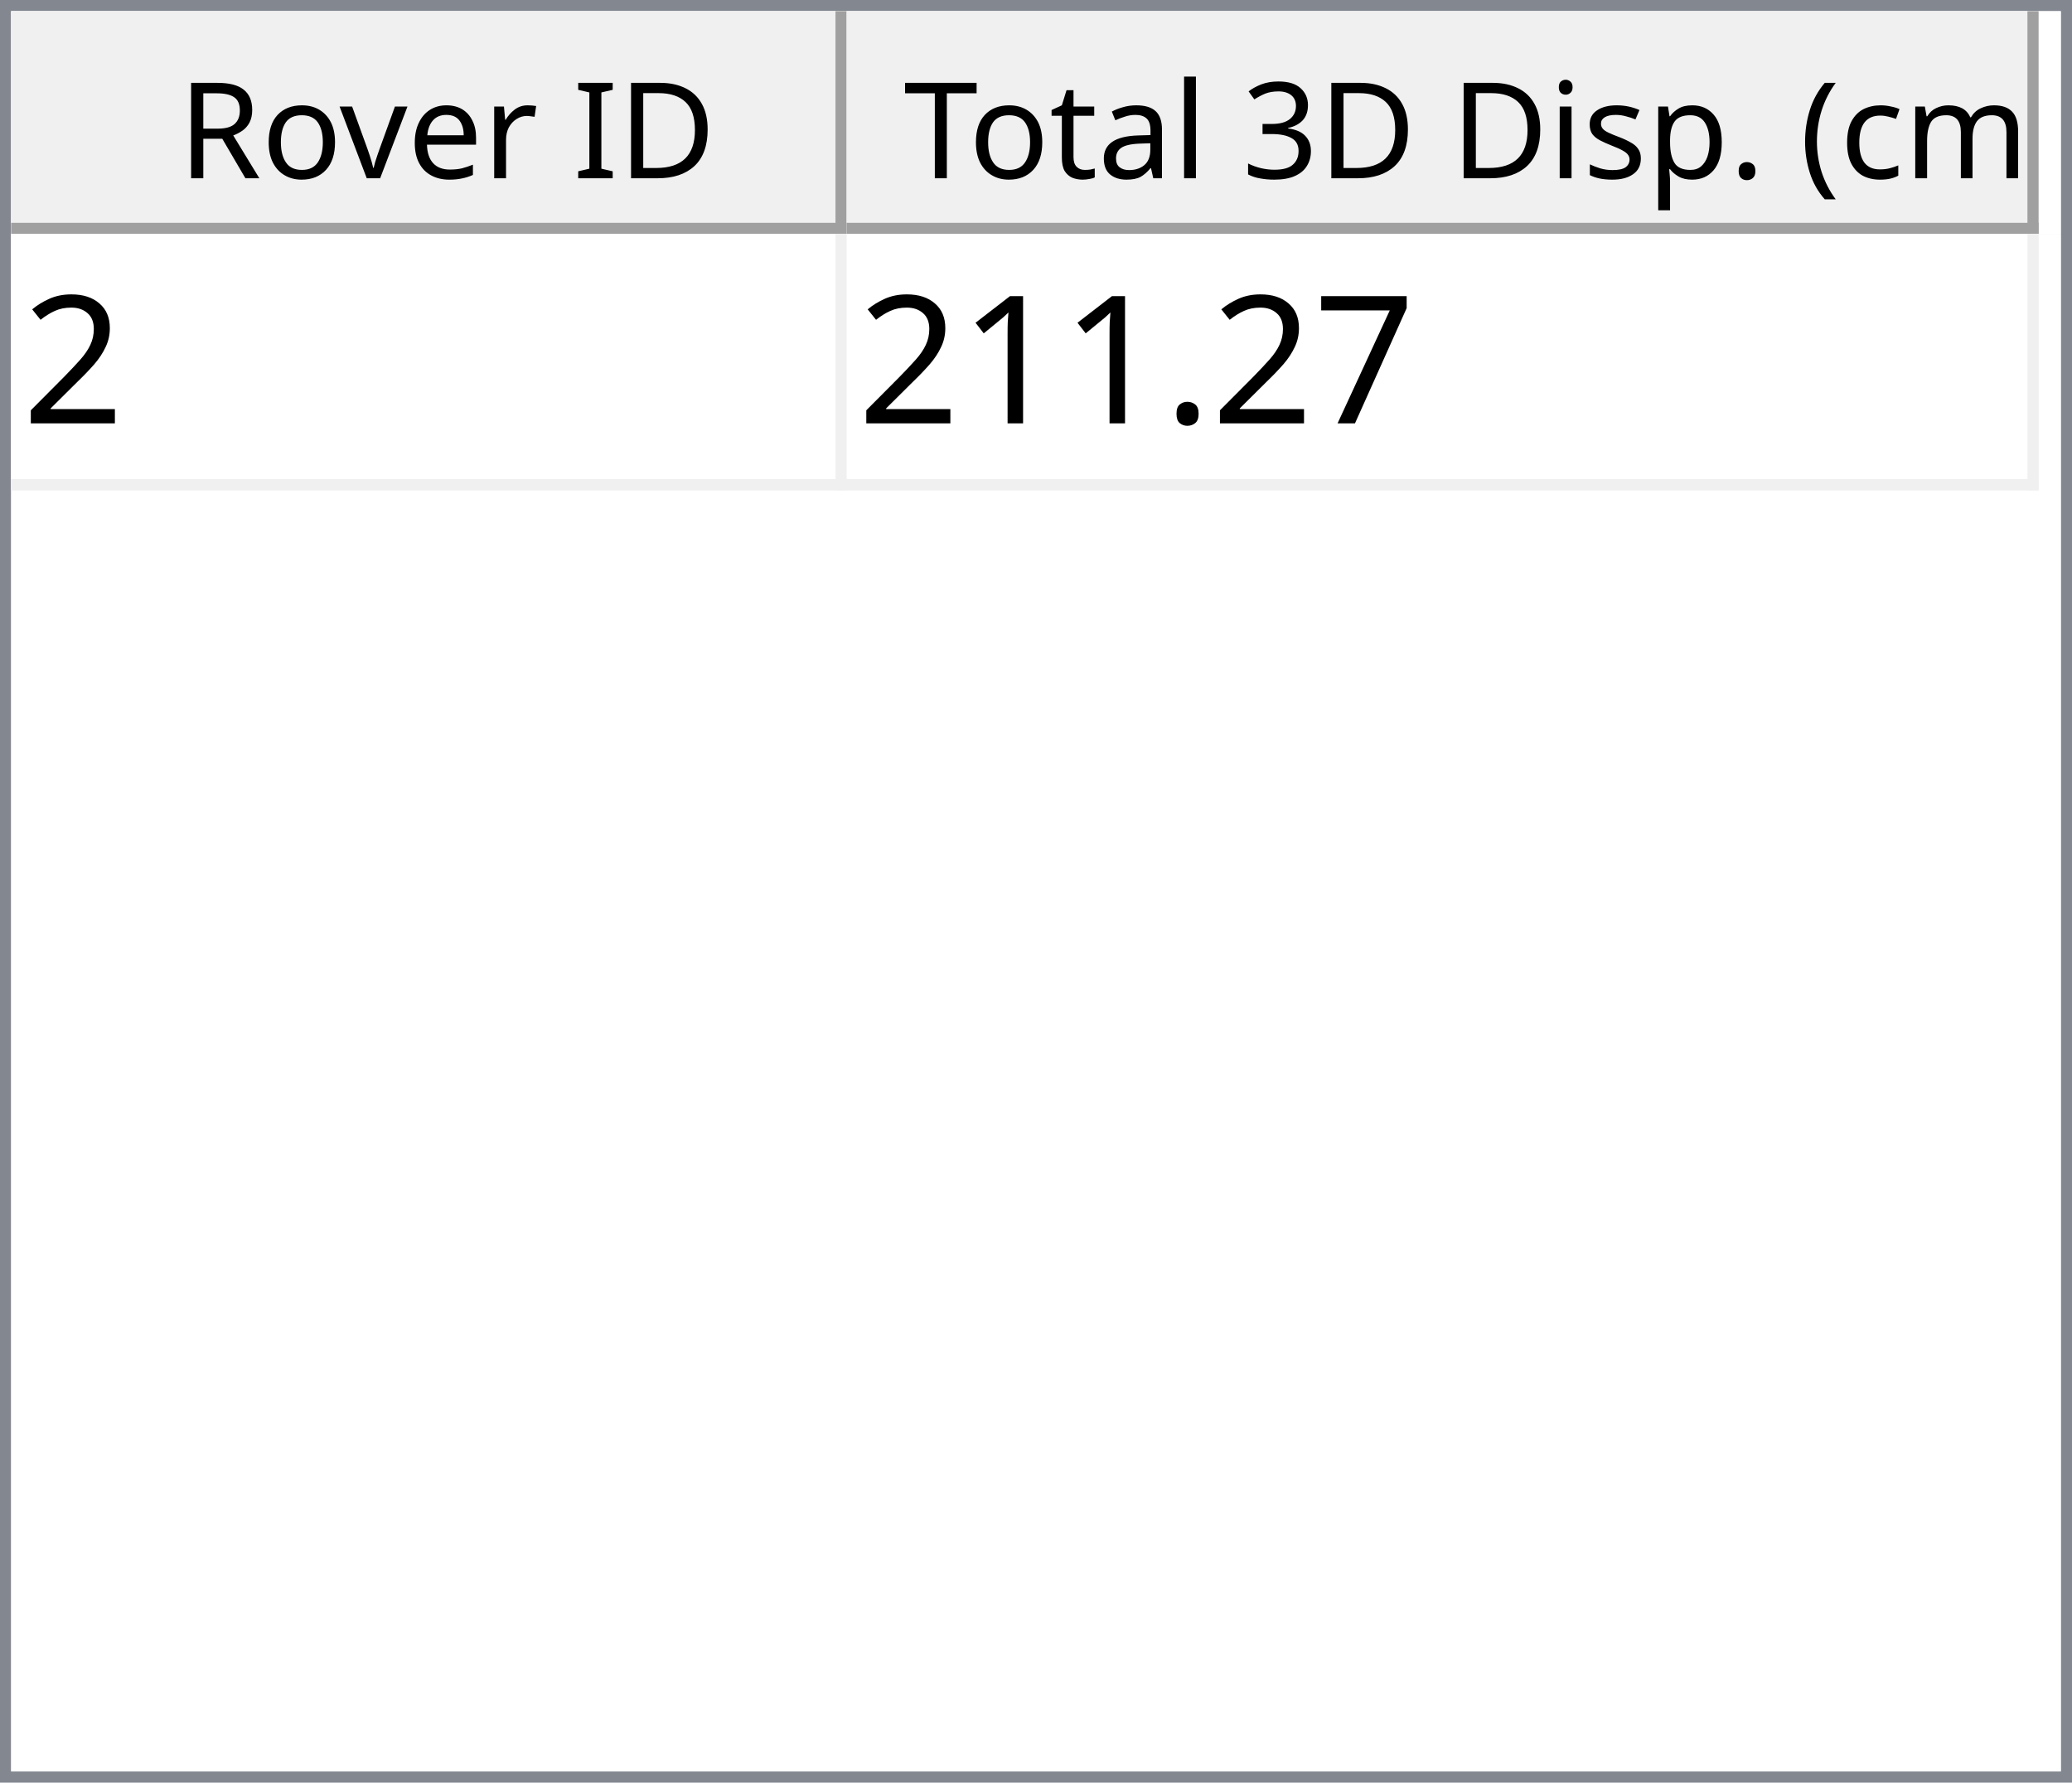
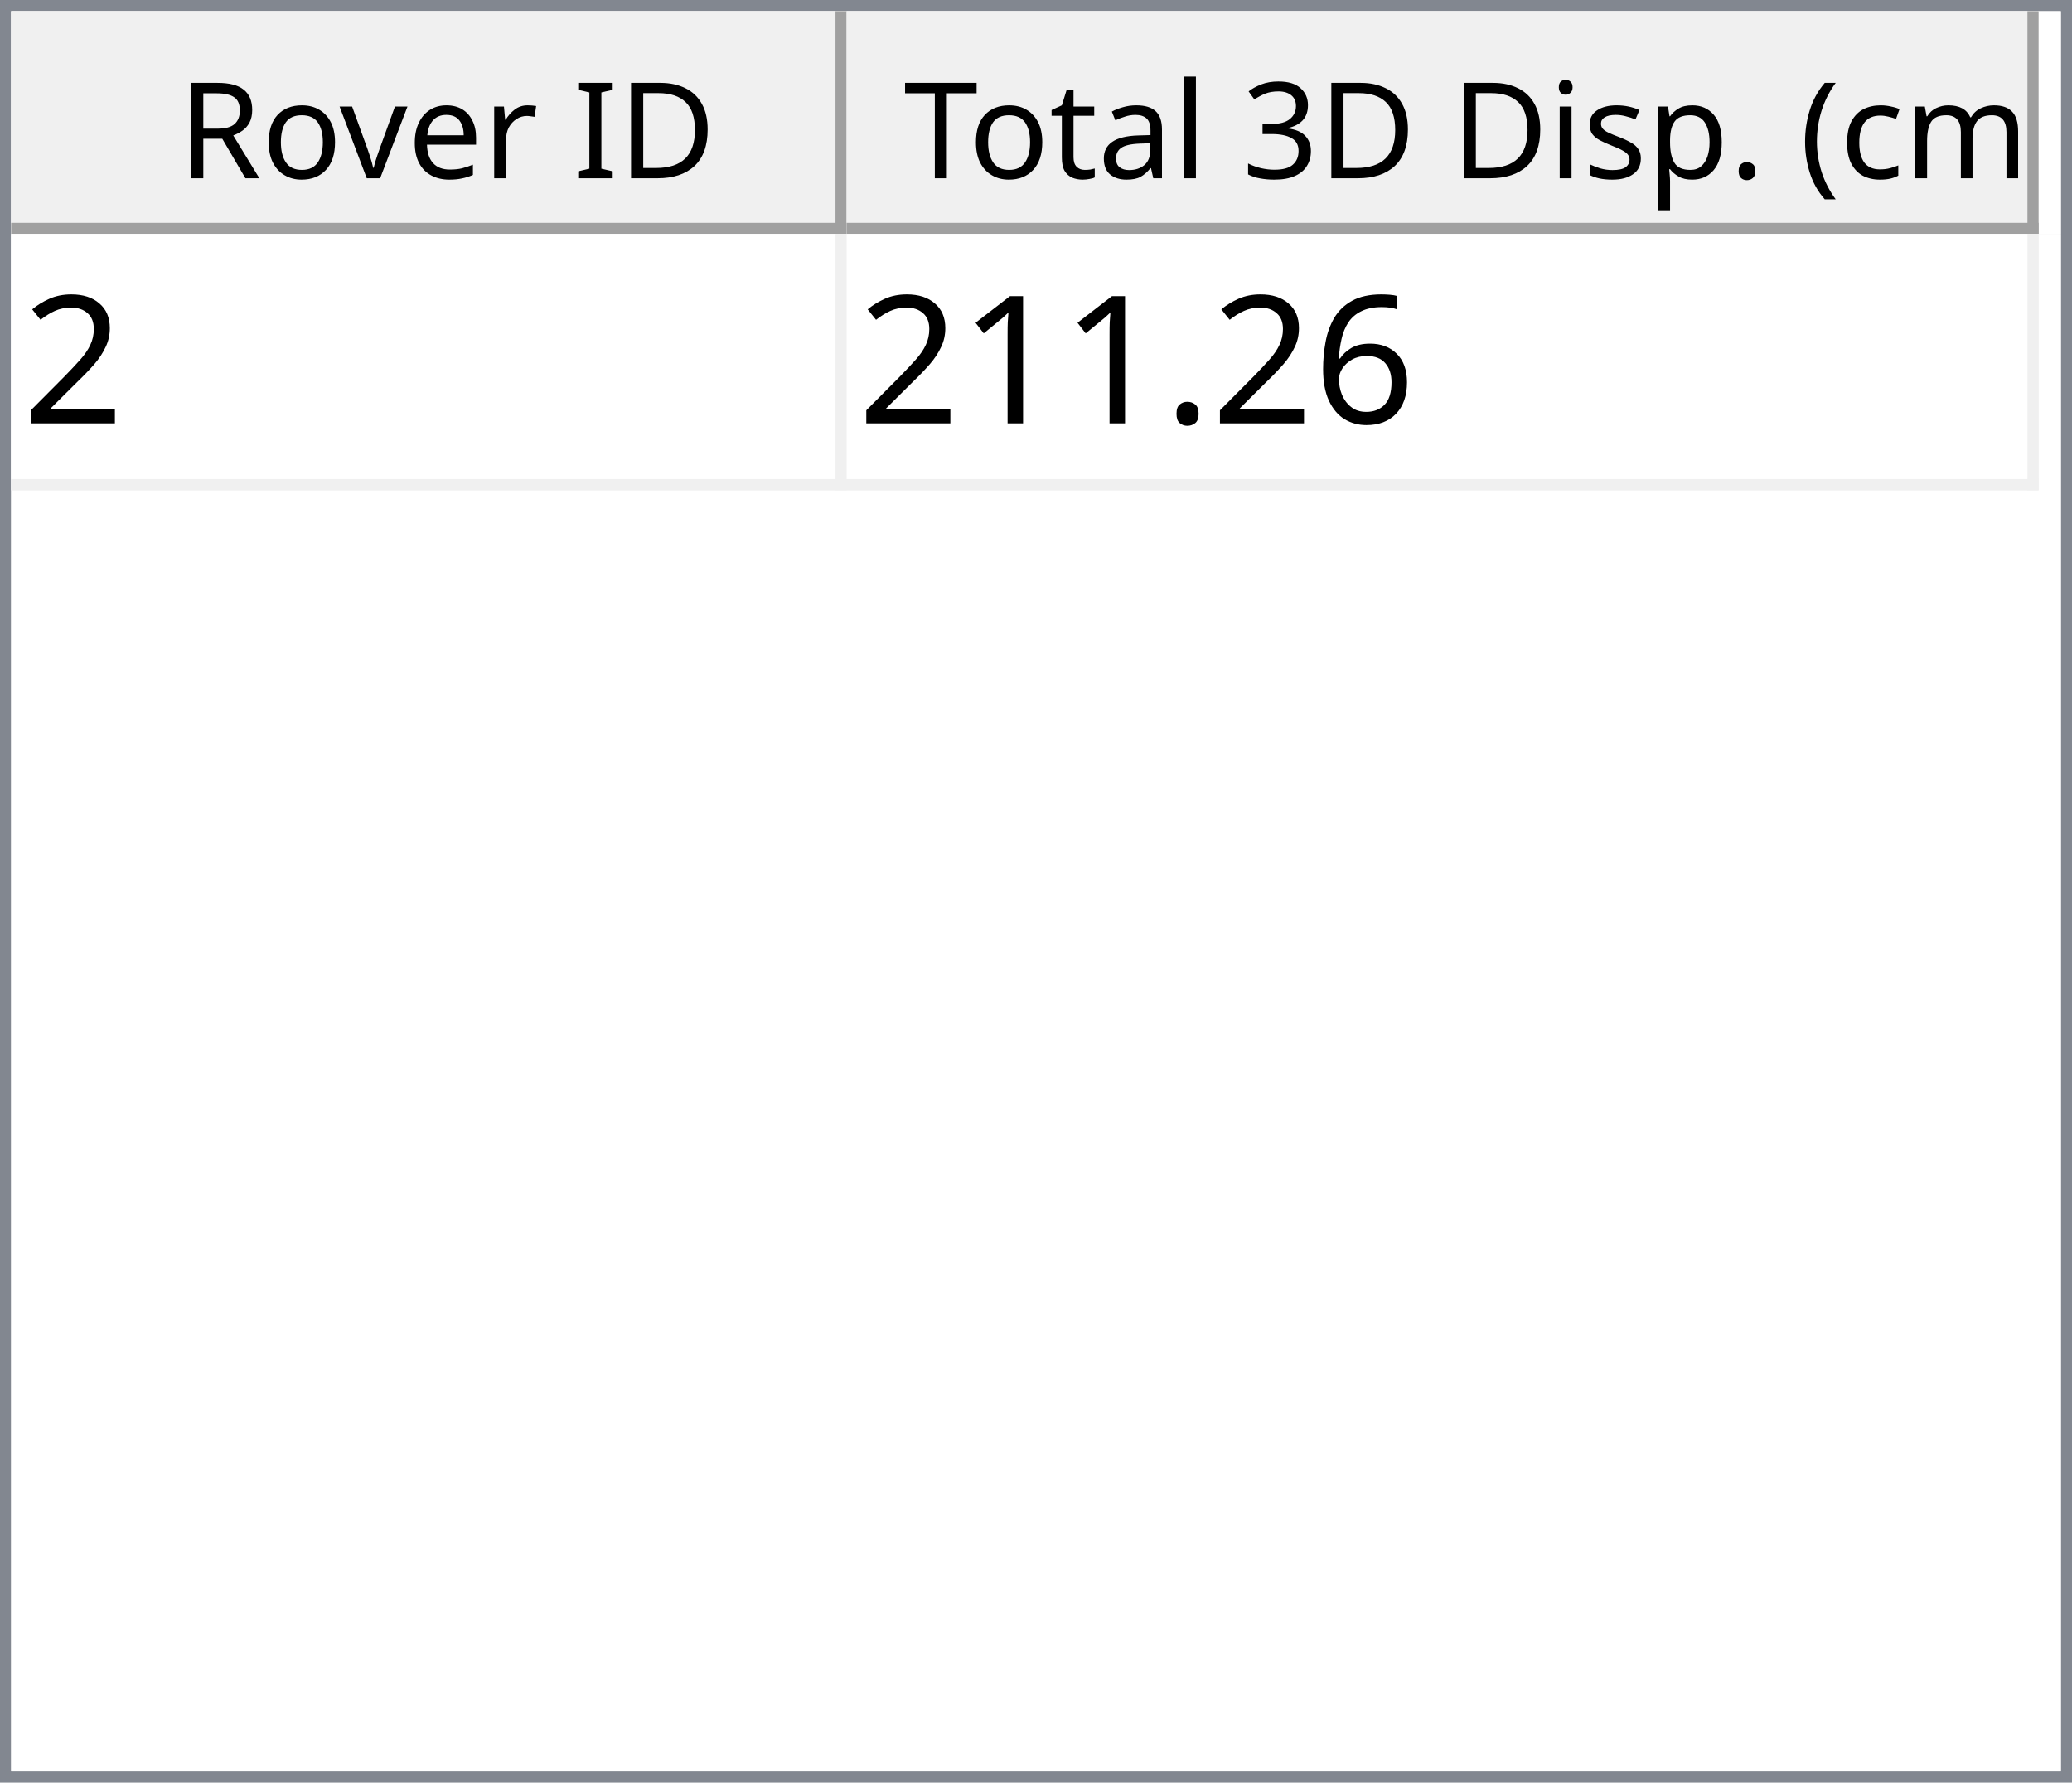
<svg xmlns="http://www.w3.org/2000/svg" style="fill-opacity:1; color-rendering:auto; color-interpolation:auto; text-rendering:auto; stroke:black; stroke-linecap:square; stroke-miterlimit:10; shape-rendering:auto; stroke-opacity:1; fill:black; stroke-dasharray:none; font-weight:normal; stroke-width:1; font-family:'Dialog'; font-style:normal; stroke-linejoin:miter; font-size:12px; stroke-dashoffset:0; image-rendering:auto;" width="186" height="160">
  <defs id="genericDefs" />
  <g>
    <defs id="defs1">
      <clipPath clipPathUnits="userSpaceOnUse" id="clipPath1">
        <path d="M0 0 L186 0 L186 160 L0 160 L0 0 Z" />
      </clipPath>
      <clipPath clipPathUnits="userSpaceOnUse" id="clipPath2">
        <path d="M0 0 L0 160 L186 160 L186 0 Z" />
      </clipPath>
      <clipPath clipPathUnits="userSpaceOnUse" id="clipPath3">
        <path d="M0 0 L0 20 L184 20 L184 0 Z" />
      </clipPath>
      <clipPath clipPathUnits="userSpaceOnUse" id="clipPath4">
        <path d="M0 0 L0 20 L75 20 L75 0 Z" />
      </clipPath>
      <clipPath clipPathUnits="userSpaceOnUse" id="clipPath5">
        <path d="M1 1 L1 19 L74 19 L74 1 Z" />
      </clipPath>
      <clipPath clipPathUnits="userSpaceOnUse" id="clipPath6">
        <path d="M0 0 L0 18 L73 18 L73 0 Z" />
      </clipPath>
      <clipPath clipPathUnits="userSpaceOnUse" id="clipPath7">
        <path d="M-0.5 -0.5 L-0.5 19.5 L74.5 19.5 L74.5 -0.5 Z" />
      </clipPath>
      <clipPath clipPathUnits="userSpaceOnUse" id="clipPath8">
        <path d="M0 0 L0 20 L107 20 L107 0 Z" />
      </clipPath>
      <clipPath clipPathUnits="userSpaceOnUse" id="clipPath9">
        <path d="M1 1 L1 19 L106 19 L106 1 Z" />
      </clipPath>
      <clipPath clipPathUnits="userSpaceOnUse" id="clipPath10">
        <path d="M0 0 L0 18 L105 18 L105 0 Z" />
      </clipPath>
      <clipPath clipPathUnits="userSpaceOnUse" id="clipPath11">
        <path d="M-0.5 -0.5 L-0.5 19.5 L106.5 19.5 L106.5 -0.5 Z" />
      </clipPath>
      <clipPath clipPathUnits="userSpaceOnUse" id="clipPath12">
        <path d="M0 0 L0 138 L184 138 L184 0 Z" />
      </clipPath>
      <clipPath clipPathUnits="userSpaceOnUse" id="clipPath13">
        <path d="M0 0 L0 23 L182 23 L182 0 Z" />
      </clipPath>
      <clipPath clipPathUnits="userSpaceOnUse" id="clipPath14">
        <path d="M-0.5 -0.5 L-0.5 22.5 L181.5 22.5 L181.5 -0.5 Z" />
      </clipPath>
      <clipPath clipPathUnits="userSpaceOnUse" id="clipPath15">
        <path d="M0 0 L0 22 L74 22 L74 0 Z" />
      </clipPath>
      <clipPath clipPathUnits="userSpaceOnUse" id="clipPath16">
        <path d="M0 0 L0 22 L106 22 L106 0 Z" />
      </clipPath>
      <font horiz-adv-x="64.551" id="font1">
        <font-face ascent="107.91" descent="25.098" units-per-em="100" style="font-style:normal; font-family:Segoe UI; font-weight:normal;" />
        <missing-glyph horiz-adv-x="64.551" d="M8.109 0 L8.109 68.266 L56.453 68.266 L56.453 0 L8.109 0 ZM15.328 7.234 L49.219 7.234 L49.219 61.031 L15.328 61.031 L15.328 7.234 Z" />
        <glyph unicode="D" horiz-adv-x="70.117" d="M9.188 0 L9.188 70.016 L28.516 70.016 Q65.531 70.016 65.531 35.891 Q65.531 19.672 55.25 9.836 Q44.969 0 27.734 0 L9.188 0 ZM17.391 62.594 L17.391 7.422 L27.828 7.422 Q41.609 7.422 49.273 14.797 Q56.938 22.172 56.938 35.688 Q56.938 62.594 28.328 62.594 L17.391 62.594 Z" />
        <glyph unicode="I" horiz-adv-x="26.611" d="M17.391 0 L9.188 0 L9.188 70.016 L17.391 70.016 L17.391 0 Z" />
        <glyph unicode=" " horiz-adv-x="27.393" d="" />
        <glyph unicode="r" horiz-adv-x="34.766" d="M34.188 41.891 Q32.078 43.5 28.125 43.5 Q23 43.5 19.555 38.672 Q16.109 33.844 16.109 25.484 L16.109 0 L8.109 0 L8.109 50 L16.109 50 L16.109 39.703 L16.312 39.703 Q18.016 44.969 21.531 47.922 Q25.047 50.875 29.391 50.875 Q32.516 50.875 34.188 50.203 L34.188 41.891 Z" />
        <glyph unicode="e" horiz-adv-x="52.295" d="M48.297 23 L12.984 23 Q13.188 14.656 17.484 10.109 Q21.781 5.562 29.297 5.562 Q37.75 5.562 44.828 11.141 L44.828 3.609 Q38.234 -1.172 27.391 -1.172 Q16.797 -1.172 10.742 5.641 Q4.688 12.453 4.688 24.812 Q4.688 36.469 11.305 43.82 Q17.922 51.172 27.734 51.172 Q37.547 51.172 42.922 44.828 Q48.297 38.484 48.297 27.203 L48.297 23 ZM40.094 29.781 Q40.047 36.719 36.75 40.578 Q33.453 44.438 27.594 44.438 Q21.922 44.438 17.969 40.383 Q14.016 36.328 13.094 29.781 L40.094 29.781 Z" />
        <glyph unicode="v" horiz-adv-x="47.9" d="M47.406 50 L27.484 0 L19.625 0 L0.688 50 L9.469 50 L22.172 13.672 Q23.578 9.672 23.922 6.688 L24.125 6.688 Q24.609 10.453 25.688 13.484 L38.969 50 L47.406 50 Z" />
        <glyph unicode="o" horiz-adv-x="58.594" d="M29 -1.172 Q17.922 -1.172 11.305 5.836 Q4.688 12.844 4.688 24.422 Q4.688 37.016 11.57 44.094 Q18.453 51.172 30.172 51.172 Q41.359 51.172 47.633 44.289 Q53.906 37.406 53.906 25.203 Q53.906 13.234 47.141 6.031 Q40.375 -1.172 29 -1.172 ZM29.594 44.438 Q21.875 44.438 17.383 39.188 Q12.891 33.938 12.891 24.703 Q12.891 15.828 17.43 10.695 Q21.969 5.562 29.594 5.562 Q37.359 5.562 41.531 10.594 Q45.703 15.625 45.703 24.906 Q45.703 34.281 41.531 39.359 Q37.359 44.438 29.594 44.438 Z" />
        <glyph unicode="R" horiz-adv-x="59.814" d="M59.375 0 L49.609 0 L37.891 19.625 Q36.281 22.359 34.766 24.289 Q33.25 26.219 31.664 27.438 Q30.078 28.656 28.25 29.219 Q26.422 29.781 24.125 29.781 L17.391 29.781 L17.391 0 L9.188 0 L9.188 70.016 L30.078 70.016 Q34.672 70.016 38.555 68.867 Q42.438 67.719 45.289 65.375 Q48.141 63.031 49.758 59.547 Q51.375 56.062 51.375 51.375 Q51.375 47.703 50.273 44.656 Q49.172 41.609 47.148 39.211 Q45.125 36.812 42.266 35.133 Q39.406 33.453 35.844 32.516 L35.844 32.328 Q37.594 31.547 38.891 30.547 Q40.188 29.547 41.359 28.18 Q42.531 26.812 43.68 25.078 Q44.828 23.344 46.234 21.047 L59.375 0 ZM17.391 62.594 L17.391 37.203 L28.516 37.203 Q31.594 37.203 34.203 38.133 Q36.812 39.062 38.719 40.797 Q40.625 42.531 41.703 45.047 Q42.781 47.562 42.781 50.688 Q42.781 56.297 39.141 59.445 Q35.5 62.594 28.609 62.594 L17.391 62.594 Z" />
        <glyph unicode=")" horiz-adv-x="30.176" d="M8.297 -15.922 L1.172 -15.922 Q16.406 2.344 16.406 26.812 Q16.406 51.469 1.078 70.016 L8.297 70.016 Q23.531 52.156 23.531 26.703 Q23.531 1.375 8.297 -15.922 Z" />
        <glyph unicode="m" horiz-adv-x="86.133" d="M79.109 0 L71.094 0 L71.094 28.719 Q71.094 37.016 68.531 40.727 Q65.969 44.438 59.906 44.438 Q54.781 44.438 51.195 39.75 Q47.609 35.062 47.609 28.516 L47.609 0 L39.594 0 L39.594 29.688 Q39.594 44.438 28.219 44.438 Q22.953 44.438 19.531 40.016 Q16.109 35.594 16.109 28.516 L16.109 0 L8.109 0 L8.109 50 L16.109 50 L16.109 42.094 L16.312 42.094 Q21.625 51.172 31.844 51.172 Q36.969 51.172 40.773 48.312 Q44.578 45.453 46 40.828 Q51.562 51.172 62.594 51.172 Q79.109 51.172 79.109 30.812 L79.109 0 Z" />
        <glyph unicode="c" horiz-adv-x="46.191" d="M42.188 2.297 Q36.422 -1.172 28.516 -1.172 Q17.828 -1.172 11.258 5.789 Q4.688 12.75 4.688 23.828 Q4.688 36.188 11.766 43.68 Q18.844 51.172 30.672 51.172 Q37.25 51.172 42.281 48.734 L42.281 40.531 Q36.719 44.438 30.375 44.438 Q22.703 44.438 17.797 38.945 Q12.891 33.453 12.891 24.516 Q12.891 15.719 17.508 10.641 Q22.125 5.562 29.891 5.562 Q36.422 5.562 42.188 9.906 L42.188 2.297 Z" />
        <glyph unicode="(" horiz-adv-x="30.176" d="M29.109 -15.922 L21.969 -15.922 Q6.844 1.375 6.844 26.703 Q6.844 52.156 21.969 70.016 L29.203 70.016 Q13.875 51.469 13.875 26.812 Q13.875 2.344 29.109 -15.922 Z" />
        <glyph unicode="." horiz-adv-x="21.68" d="M10.891 -1.078 Q8.641 -1.078 7.055 0.539 Q5.469 2.156 5.469 4.391 Q5.469 6.641 7.055 8.273 Q8.641 9.906 10.891 9.906 Q13.188 9.906 14.797 8.273 Q16.406 6.641 16.406 4.391 Q16.406 2.156 14.797 0.539 Q13.188 -1.078 10.891 -1.078 Z" />
        <glyph unicode="p" horiz-adv-x="58.789" d="M16.312 7.234 L16.109 7.234 L16.109 -23 L8.109 -23 L8.109 50 L16.109 50 L16.109 41.219 L16.312 41.219 Q22.219 51.172 33.594 51.172 Q43.266 51.172 48.688 44.461 Q54.109 37.75 54.109 26.469 Q54.109 13.922 48 6.375 Q41.891 -1.172 31.297 -1.172 Q21.578 -1.172 16.312 7.234 ZM16.109 27.391 L16.109 20.406 Q16.109 14.203 20.141 9.883 Q24.172 5.562 30.375 5.562 Q37.641 5.562 41.773 11.133 Q45.906 16.703 45.906 26.609 Q45.906 34.969 42.047 39.703 Q38.188 44.438 31.594 44.438 Q24.609 44.438 20.359 39.578 Q16.109 34.719 16.109 27.391 Z" />
        <glyph unicode="s" horiz-adv-x="42.432" d="M5.078 1.812 L5.078 10.406 Q11.625 5.562 19.484 5.562 Q30.031 5.562 30.031 12.594 Q30.031 14.594 29.125 15.992 Q28.219 17.391 26.68 18.461 Q25.141 19.531 23.07 20.383 Q21 21.234 18.609 22.172 Q15.281 23.484 12.766 24.828 Q10.25 26.172 8.57 27.859 Q6.891 29.547 6.031 31.695 Q5.172 33.844 5.172 36.719 Q5.172 40.234 6.789 42.945 Q8.406 45.656 11.086 47.484 Q13.766 49.312 17.211 50.242 Q20.656 51.172 24.312 51.172 Q30.812 51.172 35.938 48.922 L35.938 40.828 Q30.422 44.438 23.25 44.438 Q21 44.438 19.195 43.922 Q17.391 43.406 16.094 42.477 Q14.797 41.547 14.086 40.258 Q13.375 38.969 13.375 37.406 Q13.375 35.453 14.086 34.133 Q14.797 32.812 16.164 31.789 Q17.531 30.766 19.484 29.938 Q21.438 29.109 23.922 28.125 Q27.25 26.859 29.883 25.516 Q32.516 24.172 34.375 22.484 Q36.234 20.797 37.234 18.602 Q38.234 16.406 38.234 13.375 Q38.234 9.672 36.602 6.938 Q34.969 4.203 32.234 2.398 Q29.5 0.594 25.93 -0.289 Q22.359 -1.172 18.453 -1.172 Q10.75 -1.172 5.078 1.812 Z" />
        <glyph unicode="i" horiz-adv-x="24.219" d="M12.203 62.703 Q10.062 62.703 8.547 64.164 Q7.031 65.625 7.031 67.875 Q7.031 70.125 8.547 71.609 Q10.062 73.094 12.203 73.094 Q14.406 73.094 15.945 71.609 Q17.484 70.125 17.484 67.875 Q17.484 65.719 15.945 64.211 Q14.406 62.703 12.203 62.703 ZM16.109 0 L8.109 0 L8.109 50 L16.109 50 L16.109 0 Z" />
        <glyph unicode="3" horiz-adv-x="53.906" d="M46.531 19.828 Q46.531 15.094 44.75 11.211 Q42.969 7.328 39.719 4.57 Q36.469 1.812 31.93 0.297 Q27.391 -1.219 21.922 -1.219 Q11.922 -1.219 6 2.594 L6 11.188 Q13.094 5.609 22.219 5.609 Q25.875 5.609 28.828 6.539 Q31.781 7.469 33.906 9.227 Q36.031 10.984 37.18 13.477 Q38.328 15.969 38.328 19.094 Q38.328 32.812 18.797 32.812 L12.984 32.812 L12.984 39.594 L18.5 39.594 Q35.797 39.594 35.797 52.484 Q35.797 64.406 22.609 64.406 Q15.188 64.406 8.688 59.422 L8.688 67.188 Q15.375 71.188 24.609 71.188 Q29 71.188 32.57 69.969 Q36.141 68.75 38.68 66.555 Q41.219 64.359 42.609 61.281 Q44 58.203 44 54.5 Q44 40.672 30.031 36.719 L30.031 36.531 Q33.594 36.141 36.625 34.797 Q39.656 33.453 41.852 31.305 Q44.047 29.156 45.289 26.25 Q46.531 23.344 46.531 19.828 Z" />
        <glyph unicode="l" horiz-adv-x="24.219" d="M16.109 0 L8.109 0 L8.109 74.031 L16.109 74.031 L16.109 0 Z" />
        <glyph unicode="a" horiz-adv-x="50.879" d="M43.891 0 L35.891 0 L35.891 7.812 L35.688 7.812 Q30.469 -1.172 20.312 -1.172 Q12.844 -1.172 8.617 2.781 Q4.391 6.734 4.391 13.281 Q4.391 27.297 20.906 29.594 L35.891 31.688 Q35.891 44.438 25.594 44.438 Q16.547 44.438 9.281 38.281 L9.281 46.484 Q16.656 51.172 26.266 51.172 Q43.891 51.172 43.891 32.516 L43.891 0 ZM35.891 25.297 L23.828 23.641 Q18.266 22.859 15.43 20.875 Q12.594 18.891 12.594 13.875 Q12.594 10.203 15.211 7.883 Q17.828 5.562 22.172 5.562 Q28.125 5.562 32.008 9.742 Q35.891 13.922 35.891 20.312 L35.891 25.297 Z" />
        <glyph unicode="t" horiz-adv-x="33.887" d="M31.297 0.484 Q28.469 -1.078 23.828 -1.078 Q10.688 -1.078 10.688 13.578 L10.688 43.172 L2.094 43.172 L2.094 50 L10.688 50 L10.688 62.203 L18.703 64.797 L18.703 50 L31.297 50 L31.297 43.172 L18.703 43.172 L18.703 14.984 Q18.703 9.969 20.414 7.82 Q22.125 5.672 26.078 5.672 Q29.109 5.672 31.297 7.328 L31.297 0.484 Z" />
        <glyph unicode="T" horiz-adv-x="52.393" d="M50.594 62.594 L30.375 62.594 L30.375 0 L22.172 0 L22.172 62.594 L2 62.594 L2 70.016 L50.594 70.016 L50.594 62.594 Z" />
      </font>
      <font horiz-adv-x="75.0" id="font2">
        <font-face ascent="100.537" descent="21.973" units-per-em="100" style="font-style:normal; font-family:sans-serif; font-weight:normal;" />
        <missing-glyph horiz-adv-x="75.0" d="M12.5 0 L12.5 62.5 L62.5 62.5 L62.5 0 L12.5 0 ZM14.062 1.562 L60.938 1.562 L60.938 60.938 L14.062 60.938 L14.062 1.562 Z" />
        <glyph unicode="2" horiz-adv-x="55.615" d="M50.344 8.453 L50.344 0 L3.031 0 Q2.938 3.172 4.047 6.109 Q5.859 10.938 9.836 15.625 Q13.812 20.312 21.344 26.469 Q33.016 36.031 37.117 41.625 Q41.219 47.219 41.219 52.203 Q41.219 57.422 37.477 61.008 Q33.734 64.594 27.734 64.594 Q21.391 64.594 17.578 60.789 Q13.766 56.984 13.719 50.25 L4.688 51.172 Q5.609 61.281 11.664 66.578 Q17.719 71.875 27.938 71.875 Q38.234 71.875 44.242 66.164 Q50.25 60.453 50.25 52 Q50.25 47.703 48.492 43.555 Q46.734 39.406 42.656 34.812 Q38.578 30.219 29.109 22.219 Q21.188 15.578 18.945 13.211 Q16.703 10.844 15.234 8.453 L50.344 8.453 Z" />
-         <glyph unicode="7" horiz-adv-x="55.615" d="M4.734 62.203 L4.734 70.656 L51.078 70.656 L51.078 63.812 Q44.234 56.547 37.523 44.484 Q30.812 32.422 27.156 19.672 Q24.516 10.688 23.781 0 L14.75 0 Q14.891 8.453 18.062 20.414 Q21.234 32.375 27.172 43.484 Q33.109 54.594 39.797 62.203 L4.734 62.203 Z" />
+         <glyph unicode="6" horiz-adv-x="55.615" d="M49.75 54.047 L41.016 53.375 Q39.844 58.547 37.703 60.891 Q34.125 64.656 28.906 64.656 Q24.703 64.656 21.531 62.312 Q17.391 59.281 14.992 53.469 Q12.594 47.656 12.5 36.922 Q15.672 41.75 20.266 44.094 Q24.859 46.438 29.891 46.438 Q38.672 46.438 44.852 39.969 Q51.031 33.5 51.031 23.25 Q51.031 16.5 48.125 10.719 Q45.219 4.938 40.141 1.859 Q35.062 -1.219 28.609 -1.219 Q17.625 -1.219 10.695 6.859 Q3.766 14.938 3.766 33.5 Q3.766 54.25 11.422 63.672 Q18.109 71.875 29.438 71.875 Q37.891 71.875 43.289 67.141 Q48.688 62.406 49.75 54.047 ZM13.875 23.188 Q13.875 18.656 15.797 14.508 Q17.719 10.359 21.188 8.18 Q24.656 6 28.469 6 Q34.031 6 38.039 10.492 Q42.047 14.984 42.047 22.703 Q42.047 30.125 38.086 34.398 Q34.125 38.672 28.125 38.672 Q22.172 38.672 18.023 34.398 Q13.875 30.125 13.875 23.188 Z" />
        <glyph unicode="." horiz-adv-x="27.783" d="M9.078 0 L9.078 10.016 L19.094 10.016 L19.094 0 L9.078 0 Z" />
        <glyph unicode="1" horiz-adv-x="55.615" d="M37.25 0 L28.469 0 L28.469 56 Q25.297 52.984 20.141 49.953 Q14.984 46.922 10.891 45.406 L10.891 53.906 Q18.266 57.375 23.781 62.305 Q29.297 67.234 31.594 71.875 L37.25 71.875 L37.25 0 Z" />
      </font>
    </defs>
    <g style="fill:white; stroke:white;">
      <rect x="0" y="0" width="186" style="clip-path:url(#clipPath1); stroke:none;" height="160" />
    </g>
    <g style="fill:white; text-rendering:optimizeSpeed; color-rendering:optimizeSpeed; image-rendering:optimizeSpeed; shape-rendering:crispEdges; stroke:white; color-interpolation:sRGB;">
      <rect x="0" width="186" height="160" y="0" style="stroke:none;" />
      <path style="stroke:none;" d="M0 160 L186 160 L186 0 L0 0 Z" />
    </g>
    <g style="fill:rgb(240,240,240); font-family:'Segoe UI'; stroke:rgb(240,240,240);">
      <rect x="0" y="0" width="186" style="clip-path:url(#clipPath2); stroke:none;" height="160" />
    </g>
    <g style="fill:rgb(130,135,144); font-family:'Segoe UI'; stroke:rgb(130,135,144);">
      <path d="M0 0 L186 0 L186 160 L0 160 L0 0 ZM1 1 L185 1 L185 159 L1 159 L1 1 Z" style="fill-rule:evenodd; clip-path:url(#clipPath2); stroke:none;" />
    </g>
    <g style="fill:white; font-family:'Segoe UI'; stroke:white;" transform="translate(1,1)">
      <rect x="0" y="0" width="184" style="clip-path:url(#clipPath3); stroke:none;" height="20" />
    </g>
    <g style="fill:rgb(240,240,240); font-family:'Segoe UI'; stroke:rgb(240,240,240);" transform="translate(1,1)">
      <rect x="0" y="0" width="75" style="clip-path:url(#clipPath4); stroke:none;" height="20" />
    </g>
    <g style="font-family:'Segoe UI';" transform="translate(2,2)">
      <text x="14" xml:space="preserve" y="14" style="clip-path:url(#clipPath6); stroke:none;">Rover ID</text>
    </g>
    <g style="fill:rgb(160,160,160); font-family:'Segoe UI'; stroke:rgb(160,160,160); stroke-linejoin:bevel;" transform="translate(1.5,1.5)">
      <line x1="74" x2="74" y1="0" style="fill:none; clip-path:url(#clipPath7);" y2="19" />
    </g>
    <g style="fill:rgb(160,160,160); font-family:'Segoe UI'; stroke:rgb(160,160,160); stroke-linejoin:bevel;" transform="matrix(1,0,0,1,1,1) translate(0.5,0.5)">
      <line x1="0" x2="74" y1="19" style="fill:none; clip-path:url(#clipPath7);" y2="19" />
    </g>
    <g style="fill:rgb(240,240,240); font-family:'Segoe UI'; stroke:rgb(240,240,240);" transform="translate(76,1)">
      <rect x="0" y="0" width="107" style="clip-path:url(#clipPath8); stroke:none;" height="20" />
    </g>
    <g style="font-family:'Segoe UI';" transform="translate(77,2)">
      <text x="1" xml:space="preserve" y="14" style="clip-path:url(#clipPath10); stroke:none;"> Total 3D Disp. (cm)</text>
    </g>
    <g style="fill:rgb(160,160,160); font-family:'Segoe UI'; stroke:rgb(160,160,160); stroke-linejoin:bevel;" transform="translate(76.5,1.5)">
      <line x1="106" x2="106" y1="0" style="fill:none; clip-path:url(#clipPath11);" y2="19" />
    </g>
    <g style="fill:rgb(160,160,160); font-family:'Segoe UI'; stroke:rgb(160,160,160); stroke-linejoin:bevel;" transform="matrix(1,0,0,1,76,1) translate(0.5,0.5)">
      <line x1="0" x2="106" y1="19" style="fill:none; clip-path:url(#clipPath11);" y2="19" />
    </g>
    <g style="fill:white; font-family:'Segoe UI'; stroke:white;" transform="translate(1,21)">
      <rect x="0" y="0" width="184" style="clip-path:url(#clipPath12); stroke:none;" height="138" />
    </g>
    <g style="fill:rgb(240,240,240); font-size:16px; font-family:sans-serif; stroke:rgb(240,240,240);" transform="translate(1,21)">
      <rect x="0" y="0" width="182" style="clip-path:url(#clipPath13); stroke:none;" height="23" />
      <line transform="translate(0.5,0.5)" x1="0" x2="181" y1="22" style="clip-path:url(#clipPath14); fill:none; stroke-linejoin:bevel;" y2="22" />
    </g>
    <g transform="matrix(1,0,0,1,1,21) translate(0.5,0.5)" style="fill:rgb(240,240,240); font-size:16px; font-family:sans-serif; stroke:rgb(240,240,240); stroke-linejoin:bevel;">
      <line x1="74" x2="74" y1="0" style="fill:none; clip-path:url(#clipPath14);" y2="22" />
    </g>
    <g transform="matrix(1,0,0,1,1,21) translate(0.5,0.5)" style="fill:rgb(240,240,240); font-size:16px; font-family:sans-serif; stroke:rgb(240,240,240); stroke-linejoin:bevel;">
      <line x1="181" x2="181" y1="0" style="fill:none; clip-path:url(#clipPath14);" y2="22" />
    </g>
    <g style="fill:white; font-size:16px; font-family:sans-serif; stroke:white;" transform="matrix(1,0,0,1,1,21)">
      <rect x="0" y="0" width="74" style="clip-path:url(#clipPath15); stroke:none;" height="22" />
      <text x="1" y="17" style="fill:black; clip-path:url(#clipPath15); stroke:none;" xml:space="preserve">2</text>
    </g>
    <g style="fill:white; font-size:16px; font-family:sans-serif; stroke:white;" transform="matrix(1,0,0,1,1,21) translate(75,0)">
      <rect x="0" y="0" width="106" style="clip-path:url(#clipPath16); stroke:none;" height="22" />
-       <text x="1" y="17" style="fill:black; clip-path:url(#clipPath16); stroke:none;" xml:space="preserve">211.27</text>
+       <text x="1" y="17" style="fill:black; clip-path:url(#clipPath16); stroke:none;" xml:space="preserve">211.26</text>
    </g>
  </g>
</svg>
